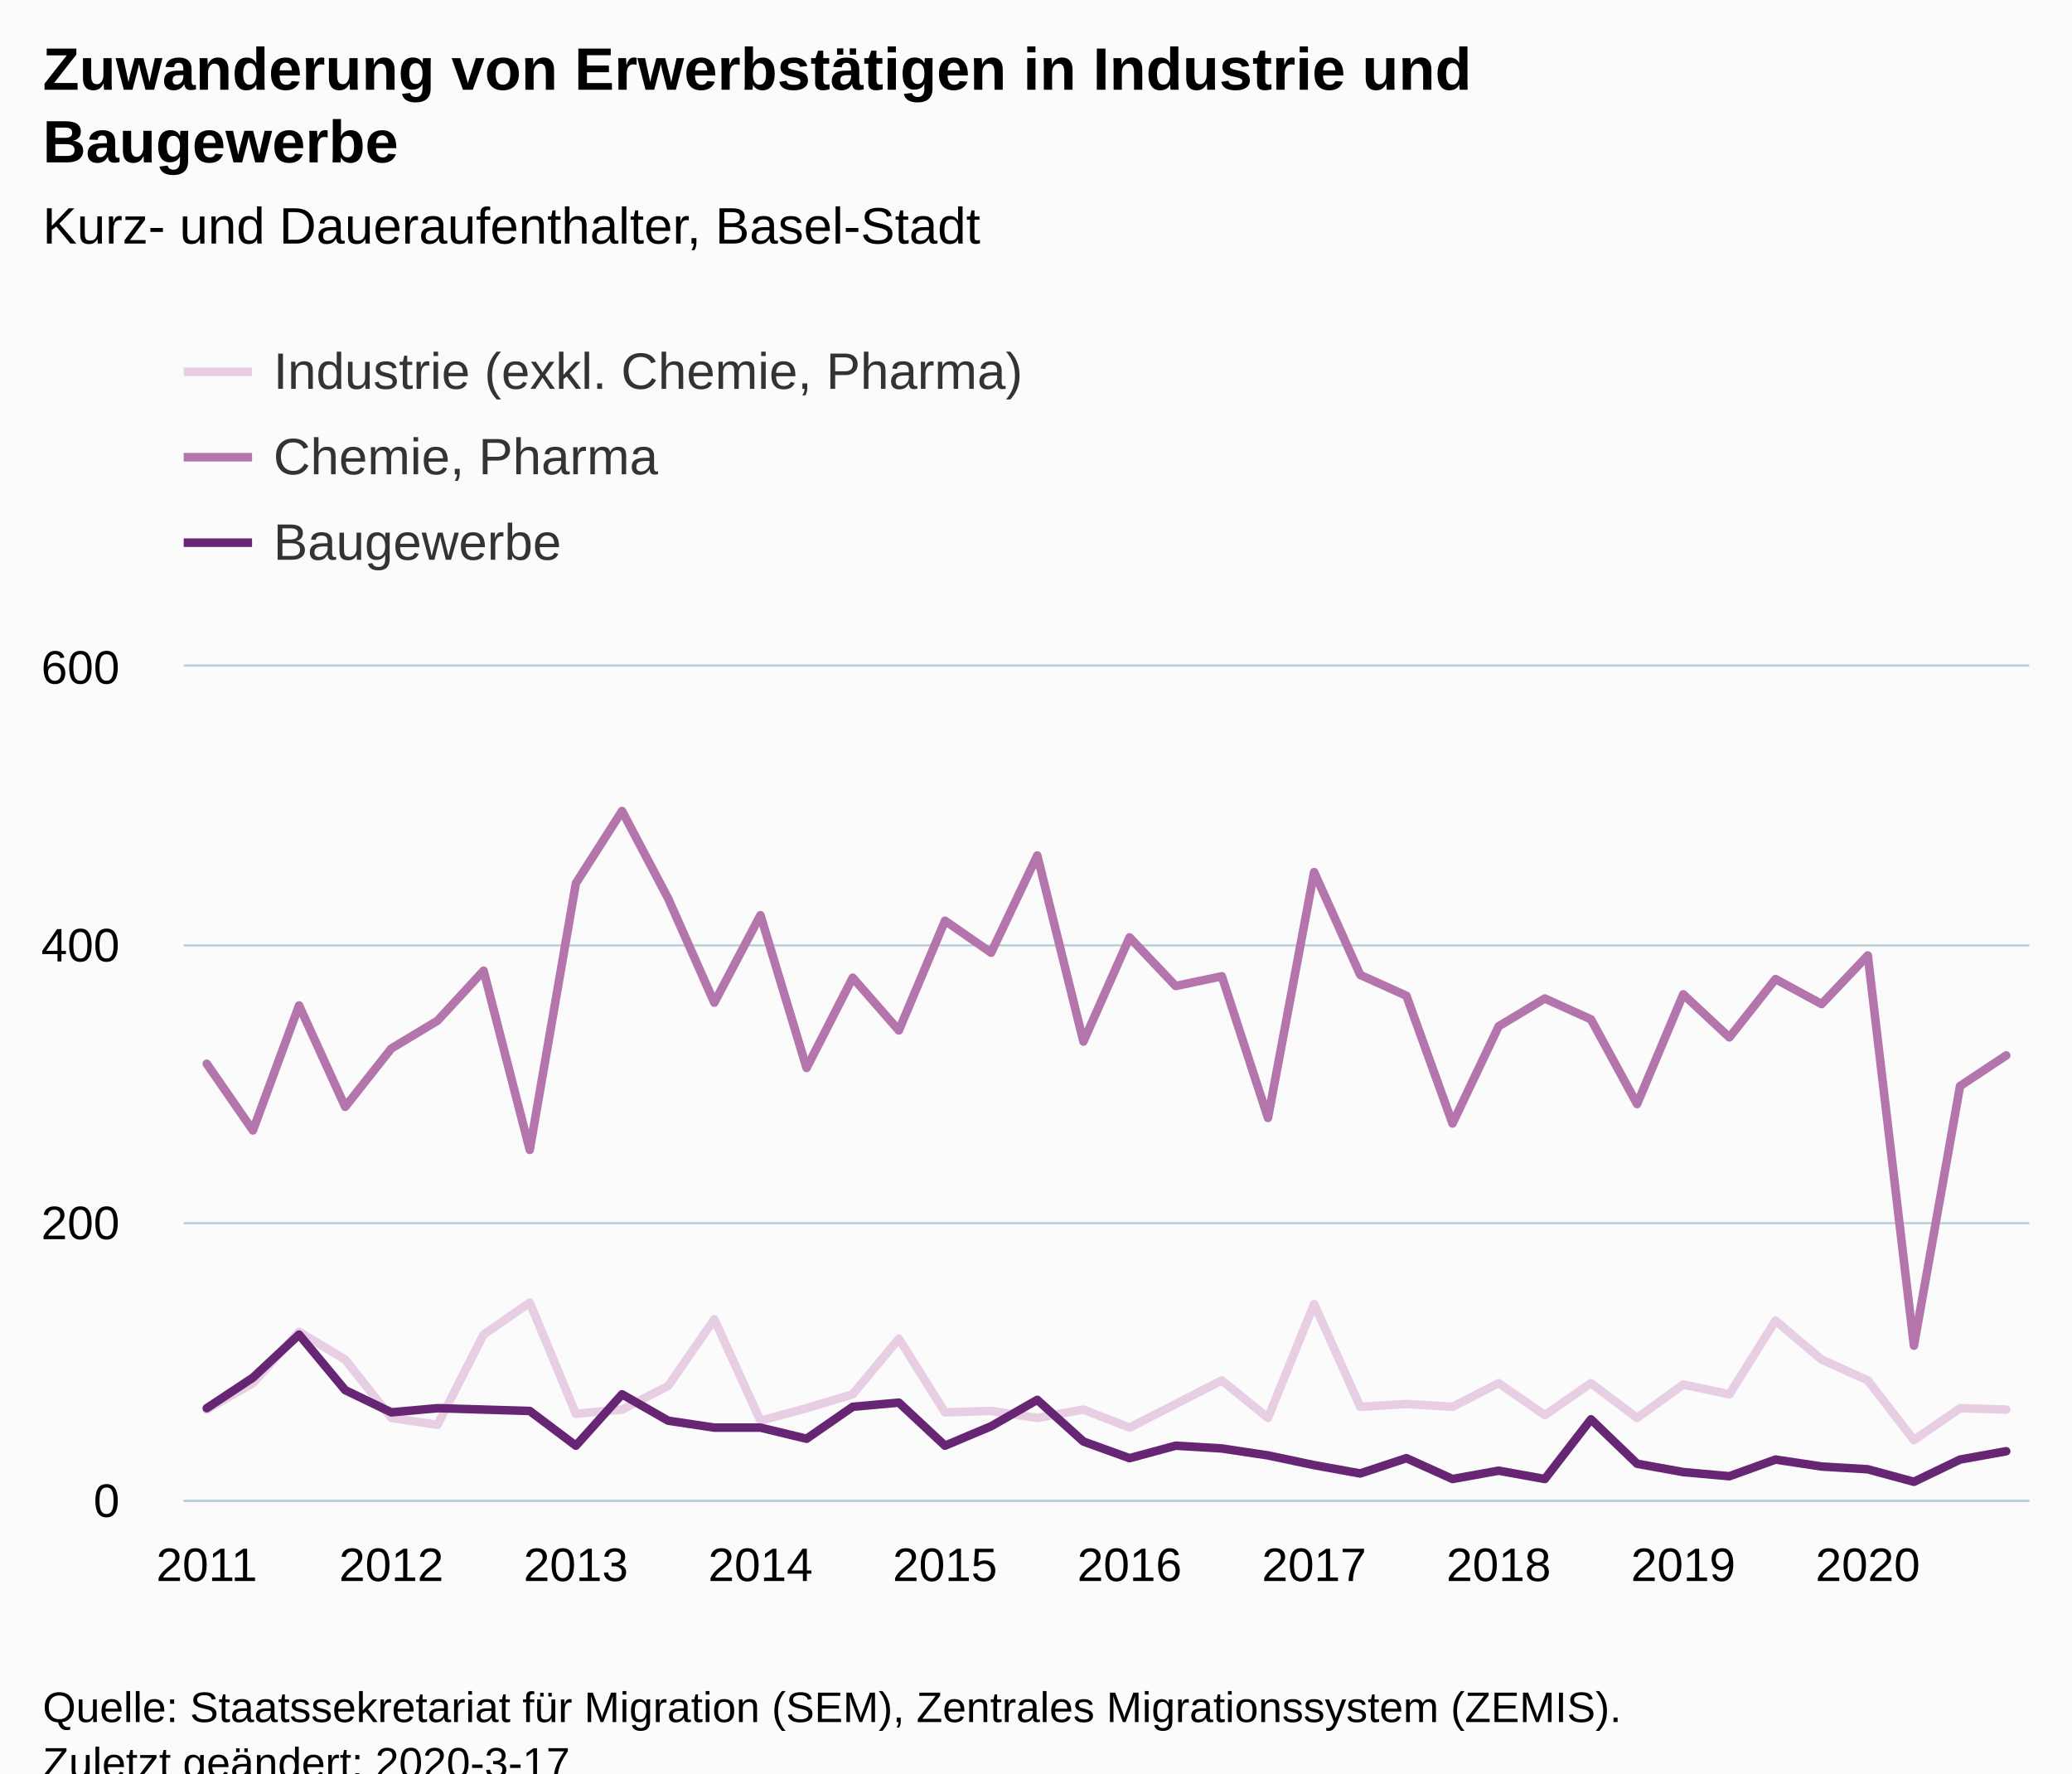
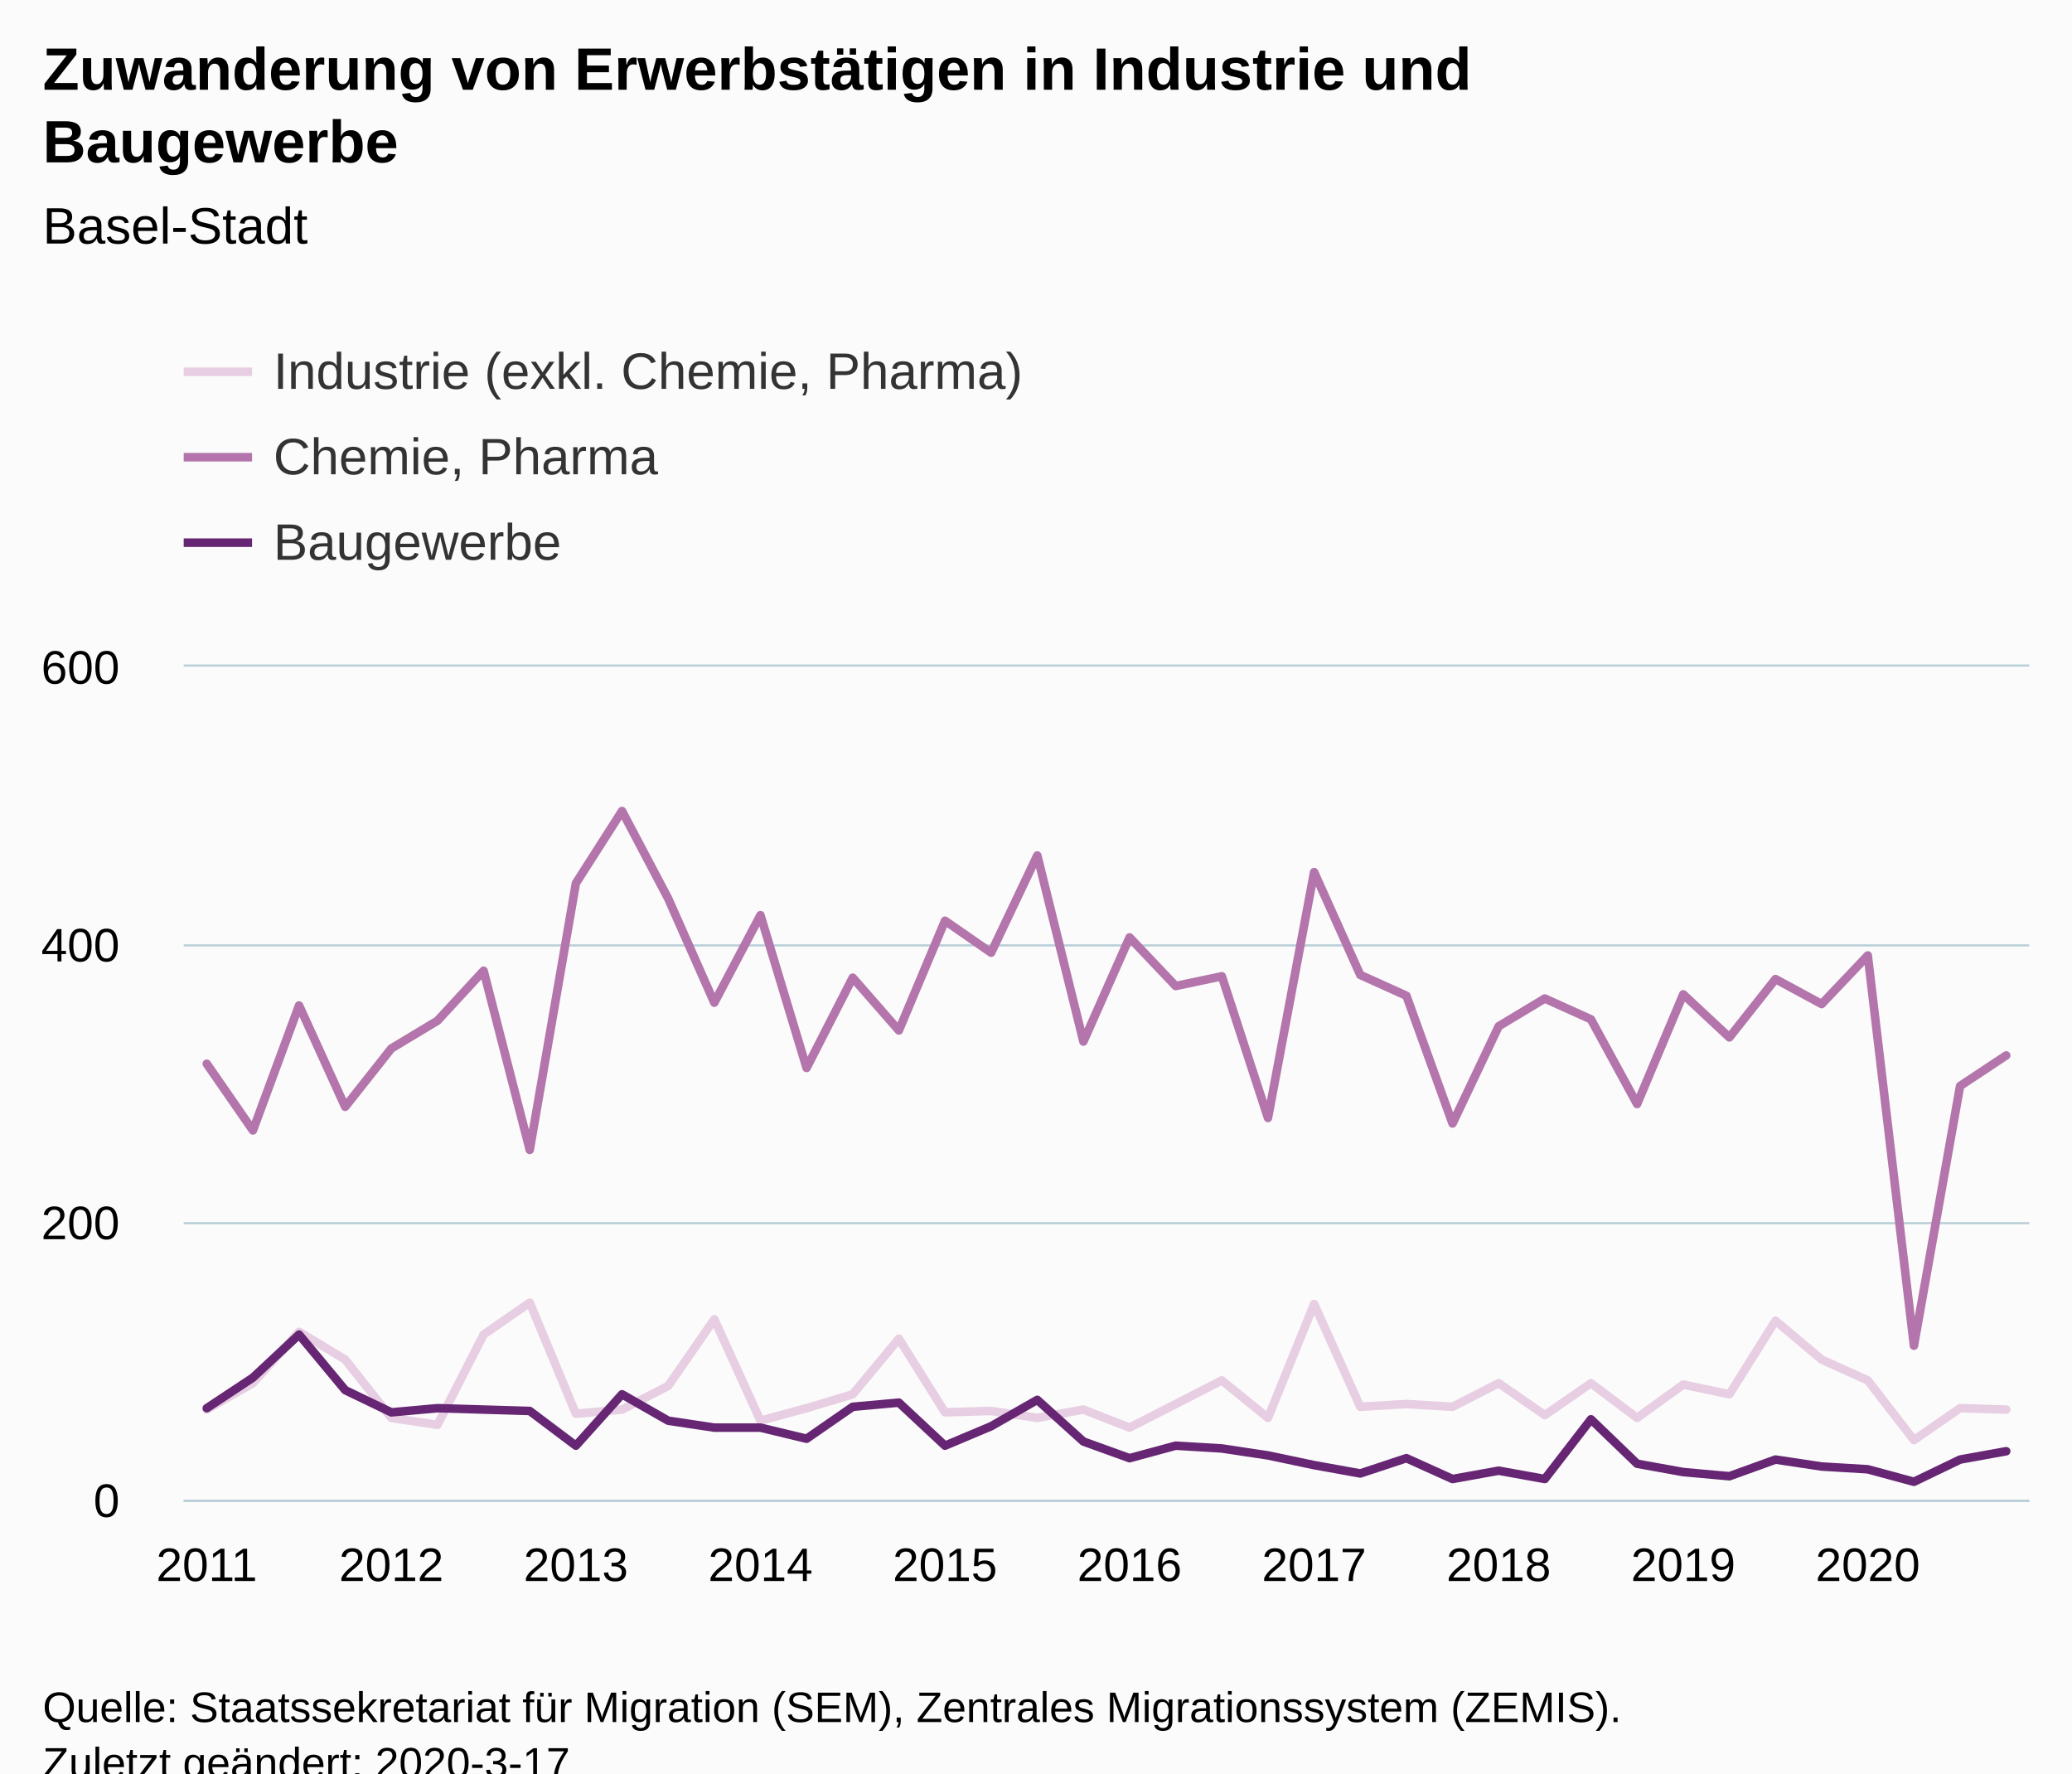
<svg xmlns="http://www.w3.org/2000/svg" version="1.1" class="highcharts-root" style="font-family:Arial;font-size:12px;" viewBox="0 0 485 415">
  <defs>
-     <clipPath id="highcharts-knmkt31-126-">
+     <clipPath id="highcharts-4xpz6em-126-">
      <rect x="0" y="0" width="432" height="195" fill="none" />
    </clipPath>
-     <clipPath id="highcharts-knmkt31-167-">
+     <clipPath id="highcharts-4xpz6em-167-">
      <rect x="0" y="0" width="432" height="195" fill="none" />
    </clipPath>
  </defs>
  <rect fill="#fbfbfb" class="highcharts-background" x="0" y="0" width="485" height="428" rx="0" ry="0" />
  <rect fill="none" class="highcharts-plot-background" x="43" y="156" width="432" height="195" />
  <g class="highcharts-pane-group" data-z-index="0" />
  <g class="highcharts-grid highcharts-xaxis-grid" data-z-index="1">
    <path fill="none" data-z-index="1" class="highcharts-grid-line" d="M 47.5 156 L 47.5 351" opacity="1" />
    <path fill="none" data-z-index="1" class="highcharts-grid-line" d="M 91.5 156 L 91.5 351" opacity="1" />
    <path fill="none" data-z-index="1" class="highcharts-grid-line" d="M 134.5 156 L 134.5 351" opacity="1" />
    <path fill="none" data-z-index="1" class="highcharts-grid-line" d="M 177.5 156 L 177.5 351" opacity="1" />
    <path fill="none" data-z-index="1" class="highcharts-grid-line" d="M 220.5 156 L 220.5 351" opacity="1" />
    <path fill="none" data-z-index="1" class="highcharts-grid-line" d="M 263.5 156 L 263.5 351" opacity="1" />
    <path fill="none" data-z-index="1" class="highcharts-grid-line" d="M 307.5 156 L 307.5 351" opacity="1" />
    <path fill="none" data-z-index="1" class="highcharts-grid-line" d="M 350.5 156 L 350.5 351" opacity="1" />
    <path fill="none" data-z-index="1" class="highcharts-grid-line" d="M 393.5 156 L 393.5 351" opacity="1" />
    <path fill="none" data-z-index="1" class="highcharts-grid-line" d="M 436.5 156 L 436.5 351" opacity="1" />
  </g>
  <g class="highcharts-grid highcharts-yaxis-grid" data-z-index="1">
    <path fill="none" stroke="#B9CFD7" stroke-width="0.5" data-z-index="1" class="highcharts-grid-line" d="M 43 351.25 L 475 351.25" opacity="1" />
    <path fill="none" stroke="#B9CFD7" stroke-width="0.5" data-z-index="1" class="highcharts-grid-line" d="M 43 286.25 L 475 286.25" opacity="1" />
    <path fill="none" stroke="#B9CFD7" stroke-width="0.5" data-z-index="1" class="highcharts-grid-line" d="M 43 221.25 L 475 221.25" opacity="1" />
    <path fill="none" stroke="#B9CFD7" stroke-width="0.5" data-z-index="1" class="highcharts-grid-line" d="M 43 155.75 L 475 155.75" opacity="1" />
  </g>
  <rect fill="none" class="highcharts-plot-border" data-z-index="1" x="43" y="156" width="432" height="195" />
  <g class="highcharts-axis highcharts-xaxis" data-z-index="2">
    <path fill="none" class="highcharts-axis-line" stroke="#B9CFD7" stroke-width="0.5" data-z-index="7" d="M 43 351.25 L 475 351.25" />
  </g>
  <g class="highcharts-axis highcharts-yaxis" data-z-index="2">
    <path fill="none" class="highcharts-axis-line" data-z-index="7" d="M 43 156 L 43 351" />
  </g>
  <g class="highcharts-series-group" data-z-index="3">
-     <g class="highcharts-series highcharts-series-0 highcharts-line-series" data-z-index="0.1" opacity="1" transform="translate(43,156) scale(1 1)" clip-path="url(#highcharts-knmkt31-167-)">
+     <g class="highcharts-series highcharts-series-0 highcharts-line-series" data-z-index="0.1" opacity="1" transform="translate(43,156) scale(1 1)" clip-path="url(#highcharts-4xpz6em-167-)">
      <path fill="none" d="M 5.4 173.875 L 16.2 167.7 L 27 155.675 L 37.8 162.175 L 48.6 175.825 L 59.4 177.45 L 70.2 156.325 L 81 148.85 L 91.8 174.85 L 102.6 173.875 L 113.4 168.35 L 124.2 152.75 L 135 176.475 L 145.8 173.55 L 156.6 170.3 L 167.4 157.3 L 178.2 174.525 L 189 174.2 L 199.8 175.825 L 210.6 173.875 L 221.4 178.1 L 232.2 172.575 L 243 167.05 L 253.8 175.825 L 264.6 149.175 L 275.4 173.225 L 286.2 172.575 L 297 173.225 L 307.8 167.7 L 318.6 175.175 L 329.4 167.7 L 340.2 175.825 L 351 168.025 L 361.8 170.3 L 372.6 153.075 L 383.4 162.175 L 394.2 167.05 L 405 181.025 L 415.8 173.55 L 426.6 173.875" class="highcharts-graph" data-z-index="1" stroke="#E7CEE2" stroke-width="2" stroke-linejoin="round" stroke-linecap="round" />
    </g>
    <g class="highcharts-markers highcharts-series-0 highcharts-line-series" data-z-index="0.1" opacity="1" transform="translate(43,156) scale(1 1)" clip-path="none" />
-     <g class="highcharts-series highcharts-series-1 highcharts-line-series" data-z-index="0.1" opacity="1" transform="translate(43,156) scale(1 1)" clip-path="url(#highcharts-knmkt31-167-)">
+     <g class="highcharts-series highcharts-series-1 highcharts-line-series" data-z-index="0.1" opacity="1" transform="translate(43,156) scale(1 1)" clip-path="url(#highcharts-4xpz6em-167-)">
      <path fill="none" d="M 5.4 92.95 L 16.2 108.55 L 27 79.3 L 37.8 103.025 L 48.6 89.375 L 59.4 82.875 L 70.2 71.175 L 81 113.1 L 91.8 50.7 L 102.6 33.8 L 113.4 54.275 L 124.2 78.65 L 135 58.175 L 145.8 93.925 L 156.6 72.8 L 167.4 85.15 L 178.2 59.475 L 189 66.95 L 199.8 44.2 L 210.6 87.75 L 221.4 63.375 L 232.2 74.75 L 243 72.475 L 253.8 105.625 L 264.6 48.1 L 275.4 72.15 L 286.2 77.025 L 297 106.925 L 307.8 84.175 L 318.6 77.675 L 329.4 82.55 L 340.2 102.375 L 351 76.7 L 361.8 86.775 L 372.6 73.125 L 383.4 78.975 L 394.2 67.6 L 405 158.925 L 415.8 98.15 L 426.6 91" class="highcharts-graph" data-z-index="1" stroke="#B375AB" stroke-width="2" stroke-linejoin="round" stroke-linecap="round" />
    </g>
    <g class="highcharts-markers highcharts-series-1 highcharts-line-series" data-z-index="0.1" opacity="1" transform="translate(43,156) scale(1 1)" clip-path="none" />
-     <g class="highcharts-series highcharts-series-2 highcharts-line-series" data-z-index="0.1" opacity="1" transform="translate(43,156) scale(1 1)" clip-path="url(#highcharts-knmkt31-167-)">
+     <g class="highcharts-series highcharts-series-2 highcharts-line-series" data-z-index="0.1" opacity="1" transform="translate(43,156) scale(1 1)" clip-path="url(#highcharts-4xpz6em-167-)">
      <path fill="none" d="M 5.4 173.55 L 16.2 166.4 L 27 156.325 L 37.8 169.325 L 48.6 174.525 L 59.4 173.55 L 70.2 173.875 L 81 174.2 L 91.8 182.325 L 102.6 170.3 L 113.4 176.475 L 124.2 178.1 L 135 178.1 L 145.8 180.7 L 156.6 173.225 L 167.4 172.25 L 178.2 182.325 L 189 177.775 L 199.8 171.6 L 210.6 181.35 L 221.4 185.25 L 232.2 182.325 L 243 182.975 L 253.8 184.6 L 264.6 186.875 L 275.4 188.825 L 286.2 185.25 L 297 190.125 L 307.8 188.175 L 318.6 190.125 L 329.4 176.15 L 340.2 186.55 L 351 188.5 L 361.8 189.475 L 372.6 185.575 L 383.4 187.2 L 394.2 187.85 L 405 190.775 L 415.8 185.575 L 426.6 183.625" class="highcharts-graph" data-z-index="1" stroke="#662673" stroke-width="2" stroke-linejoin="round" stroke-linecap="round" />
    </g>
    <g class="highcharts-markers highcharts-series-2 highcharts-line-series" data-z-index="0.1" opacity="1" transform="translate(43,156) scale(1 1)" clip-path="none" />
  </g>
  <text x="10" text-anchor="start" class="highcharts-title" data-z-index="4" style="color:#000000;font-size:14px;font-weight:bold;fill:#000000;" y="21">
    <tspan>Zuwanderung von Erwerbstätigen in Industrie und</tspan>
    <tspan dy="17" x="10">Baugewerbe</tspan>
  </text>
  <text x="10" text-anchor="start" class="highcharts-subtitle" data-z-index="4" style="color:#000000;font-size:12px;font-weight:normal;fill:#000000;" y="57">
-     <tspan>Kurz- und Daueraufenthalter, Basel-Stadt</tspan>
+     <tspan>Basel-Stadt</tspan>
  </text>
  <text x="10" text-anchor="start" class="highcharts-caption" data-z-index="4" style="color:#666666;fill:#666666;" y="385" />
  <g class="highcharts-legend" data-z-index="7" transform="translate(35,73)">
    <rect fill="none" class="highcharts-legend-box" rx="0" ry="0" x="0" y="0" width="296" height="71" visibility="visible" />
    <g data-z-index="1">
      <g>
        <g class="highcharts-legend-item highcharts-line-series highcharts-color-undefined highcharts-series-0" data-z-index="1" transform="translate(8,3)">
          <path fill="none" d="M 0 11 L 16 11" class="highcharts-graph" stroke="#E7CEE2" stroke-width="2" />
          <text x="21" style="color:#333333;cursor:pointer;font-size:12px;font-weight:normal;fill:#333333;" text-anchor="start" data-z-index="2" y="15">
            <tspan>Industrie (exkl. Chemie, Pharma)</tspan>
          </text>
        </g>
        <g class="highcharts-legend-item highcharts-line-series highcharts-color-undefined highcharts-series-1" data-z-index="1" transform="translate(8,23)">
          <path fill="none" d="M 0 11 L 16 11" class="highcharts-graph" stroke="#B375AB" stroke-width="2" />
          <text x="21" y="15" style="color:#333333;cursor:pointer;font-size:12px;font-weight:normal;fill:#333333;" text-anchor="start" data-z-index="2">
            <tspan>Chemie, Pharma</tspan>
          </text>
        </g>
        <g class="highcharts-legend-item highcharts-line-series highcharts-color-undefined highcharts-series-2" data-z-index="1" transform="translate(8,43)">
          <path fill="none" d="M 0 11 L 16 11" class="highcharts-graph" stroke="#662673" stroke-width="2" />
          <text x="21" y="15" style="color:#333333;cursor:pointer;font-size:12px;font-weight:normal;fill:#333333;" text-anchor="start" data-z-index="2">
            <tspan>Baugewerbe</tspan>
          </text>
        </g>
      </g>
    </g>
  </g>
  <g class="highcharts-axis-labels highcharts-xaxis-labels" data-z-index="7">
    <text x="48.4" style="color:#000000;cursor:default;font-size:11px;fill:#000000;" text-anchor="middle" transform="translate(0,0)" y="370" opacity="1">2011</text>
    <text x="91.6" style="color:#000000;cursor:default;font-size:11px;fill:#000000;" text-anchor="middle" transform="translate(0,0)" y="370" opacity="1">2012</text>
    <text x="134.8" style="color:#000000;cursor:default;font-size:11px;fill:#000000;" text-anchor="middle" transform="translate(0,0)" y="370" opacity="1">2013</text>
    <text x="178" style="color:#000000;cursor:default;font-size:11px;fill:#000000;" text-anchor="middle" transform="translate(0,0)" y="370" opacity="1">2014</text>
    <text x="221.2" style="color:#000000;cursor:default;font-size:11px;fill:#000000;" text-anchor="middle" transform="translate(0,0)" y="370" opacity="1">2015</text>
    <text x="264.4" style="color:#000000;cursor:default;font-size:11px;fill:#000000;" text-anchor="middle" transform="translate(0,0)" y="370" opacity="1">2016</text>
    <text x="307.6" style="color:#000000;cursor:default;font-size:11px;fill:#000000;" text-anchor="middle" transform="translate(0,0)" y="370" opacity="1">2017</text>
    <text x="350.8" style="color:#000000;cursor:default;font-size:11px;fill:#000000;" text-anchor="middle" transform="translate(0,0)" y="370" opacity="1">2018</text>
    <text x="394" style="color:#000000;cursor:default;font-size:11px;fill:#000000;" text-anchor="middle" transform="translate(0,0)" y="370" opacity="1">2019</text>
    <text x="437.2" style="color:#000000;cursor:default;font-size:11px;fill:#000000;" text-anchor="middle" transform="translate(0,0)" y="370" opacity="1">2020</text>
  </g>
  <g class="highcharts-axis-labels highcharts-yaxis-labels" data-z-index="7">
    <text x="28" style="color:#000000;cursor:default;font-size:11px;fill:#000000;" text-anchor="end" transform="translate(0,0)" y="355" opacity="1">0</text>
    <text x="28" style="color:#000000;cursor:default;font-size:11px;fill:#000000;" text-anchor="end" transform="translate(0,0)" y="290" opacity="1">200</text>
    <text x="28" style="color:#000000;cursor:default;font-size:11px;fill:#000000;" text-anchor="end" transform="translate(0,0)" y="225" opacity="1">400</text>
    <text x="28" style="color:#000000;cursor:default;font-size:11px;fill:#000000;" text-anchor="end" transform="translate(0,0)" y="160" opacity="1">600</text>
  </g>
  <text x="10" class="highcharts-credits" text-anchor="start" data-z-index="8" style="cursor:default;color:#000000;font-size:10px;fill:#000000;" y="403">
    <tspan>Quelle: Staatssekretariat für Migration (SEM), Zentrales Migrationssystem (ZEMIS).</tspan>
    <tspan x="10" dy="13">Zuletzt geändert: 2020-3-17</tspan>
  </text>
</svg>
